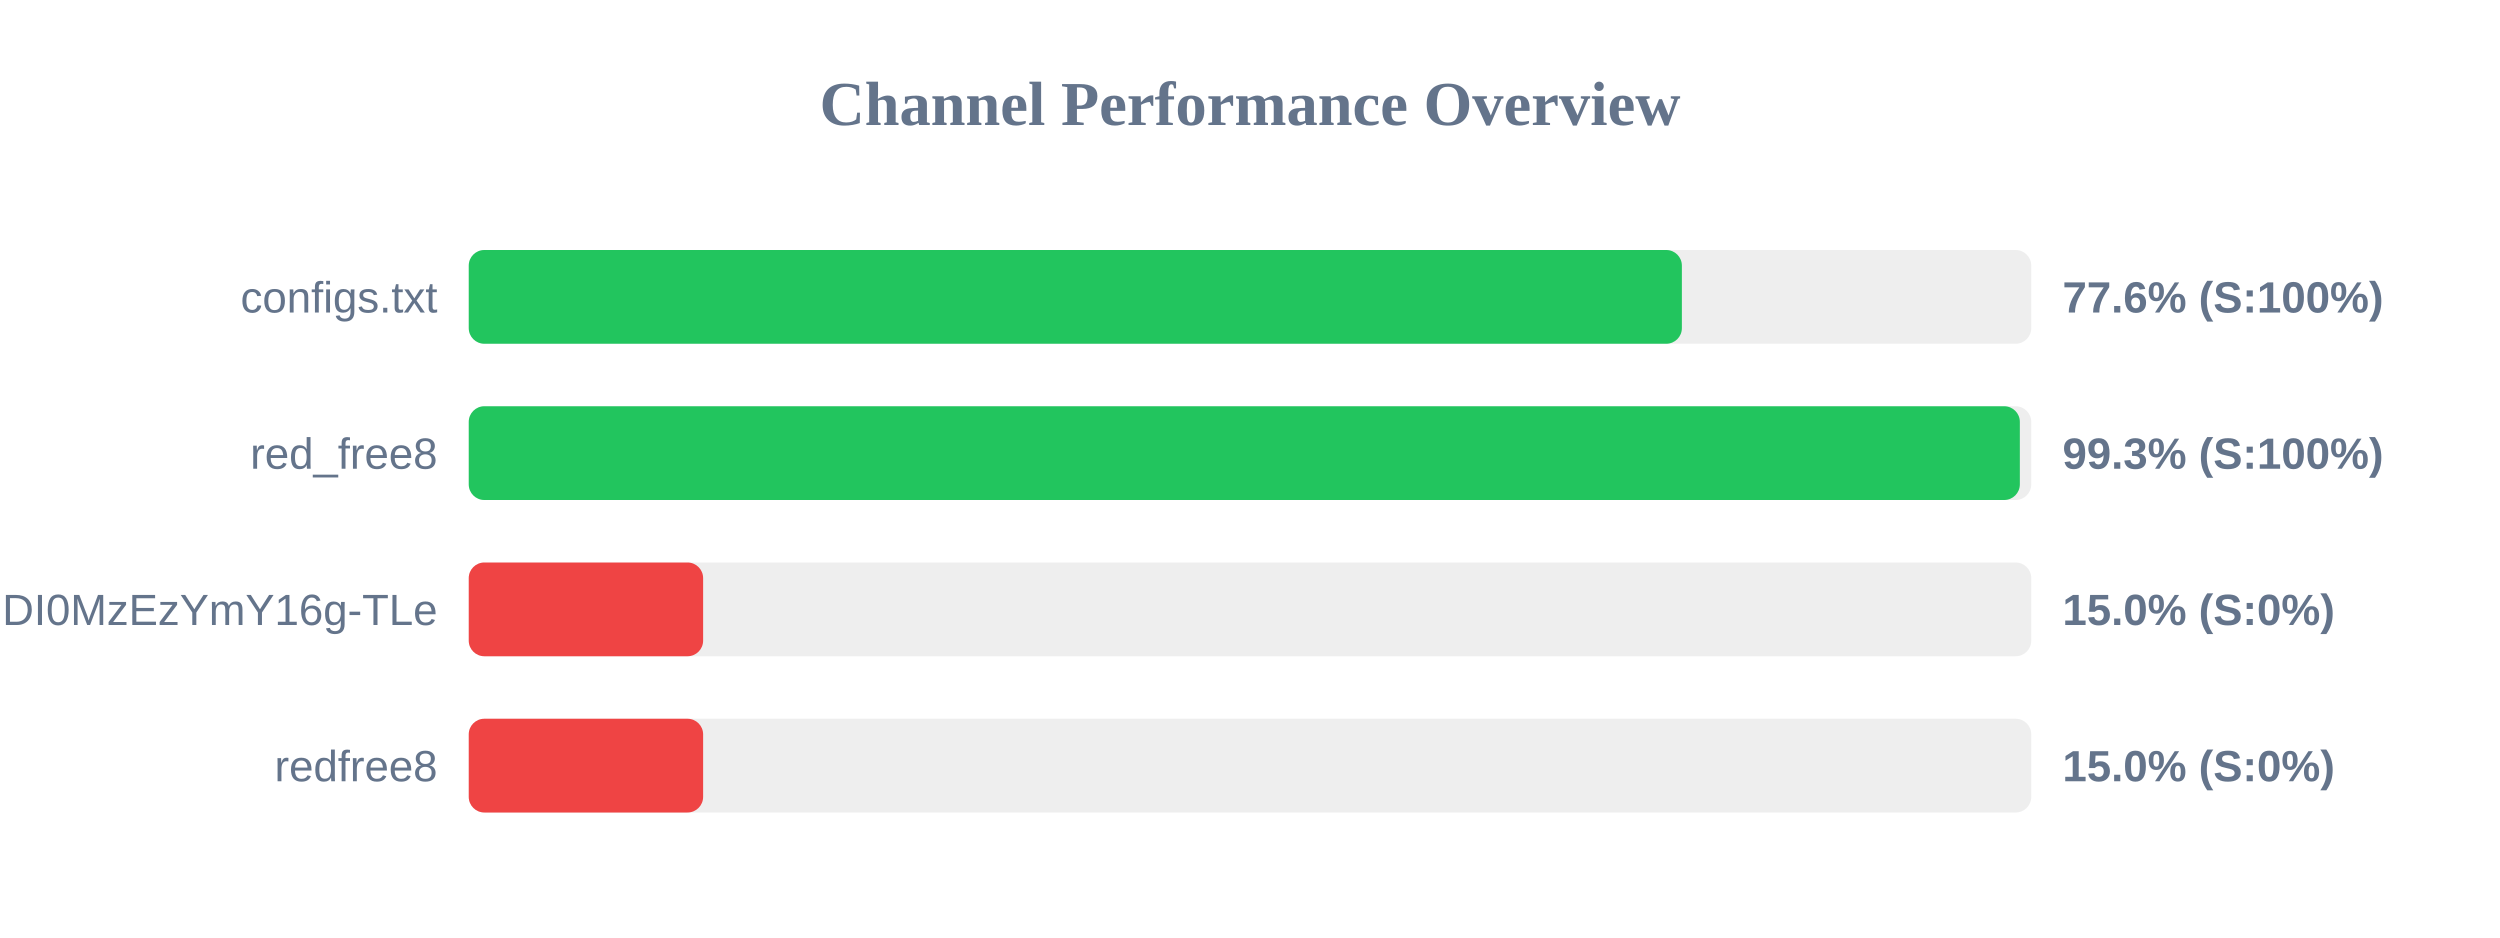
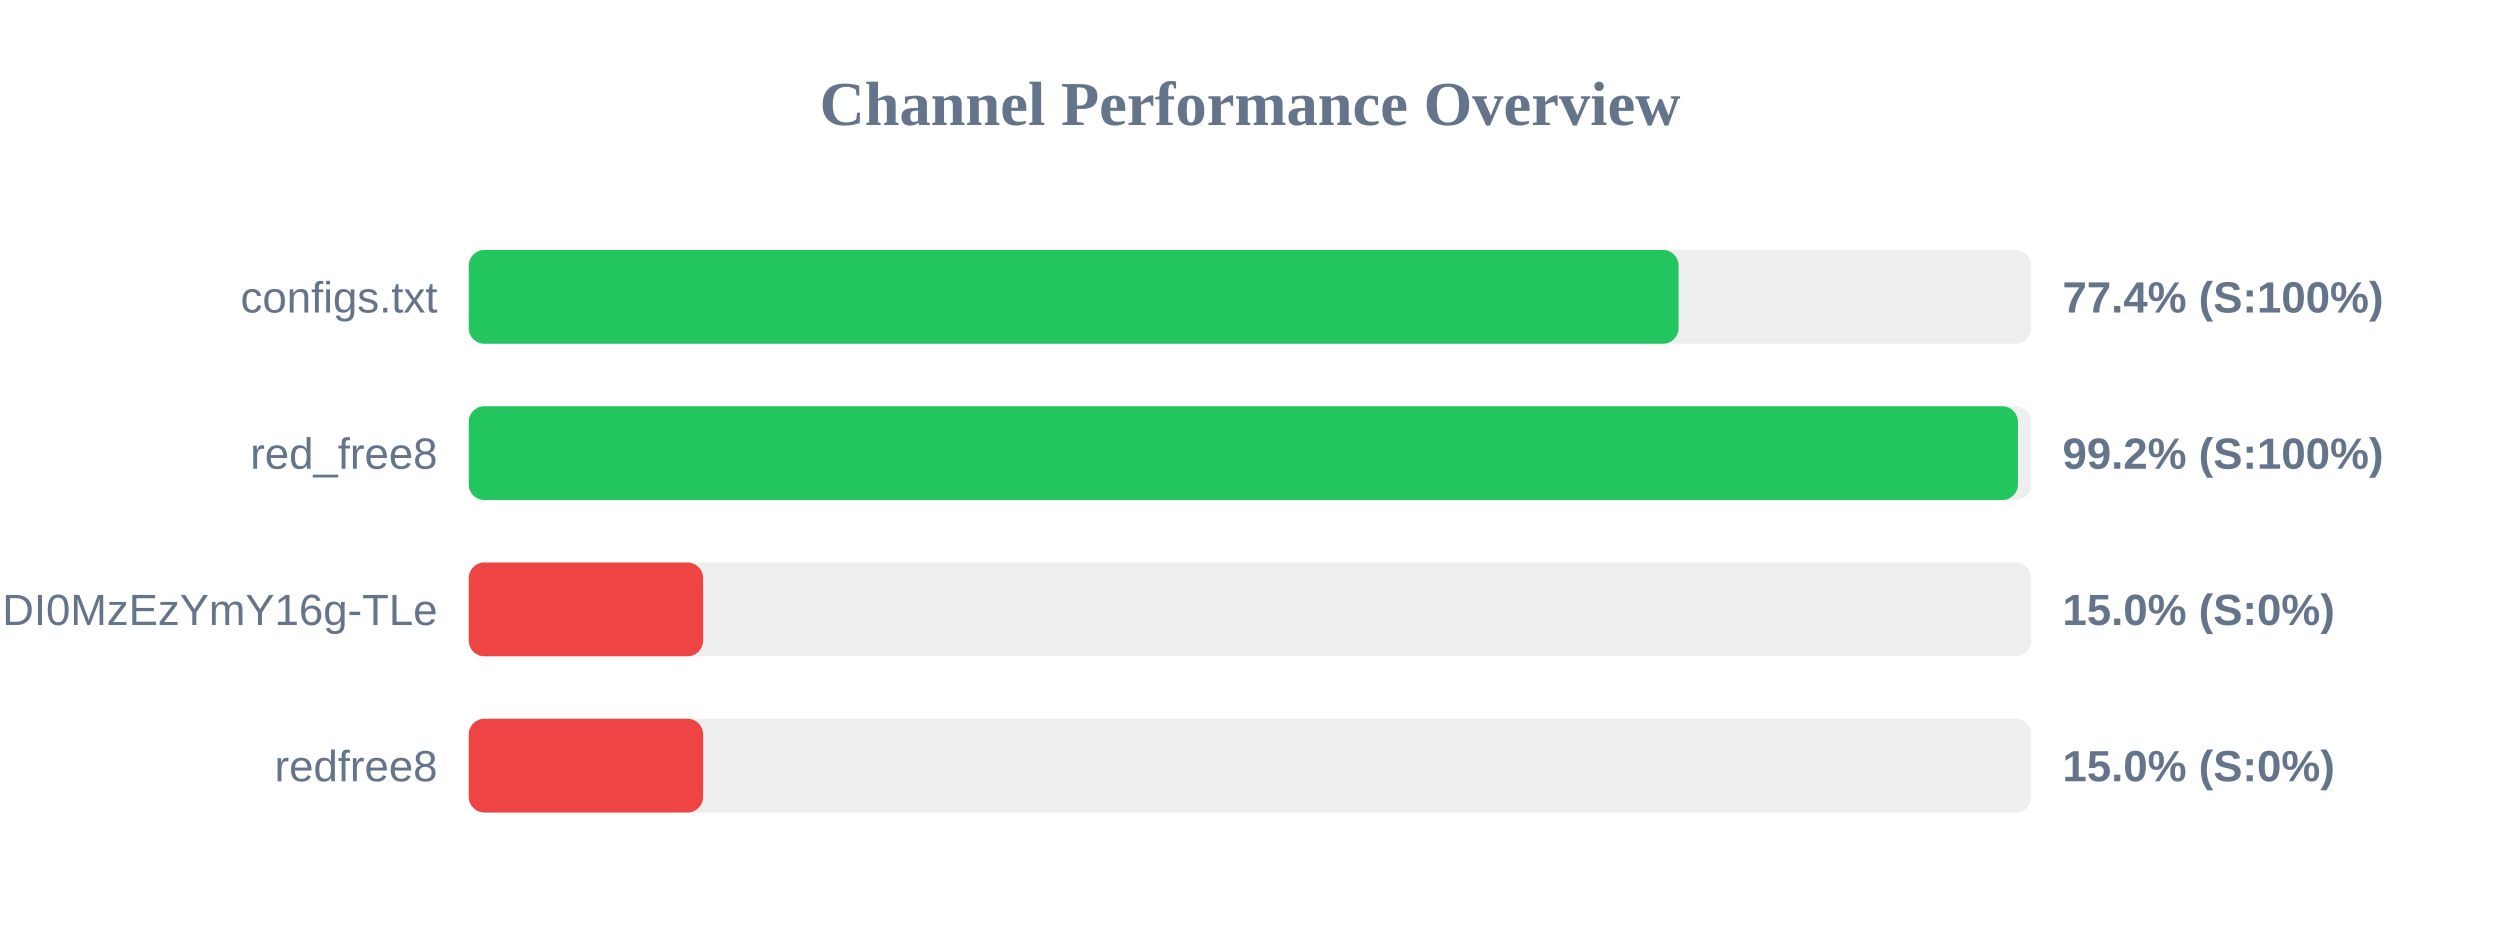
<svg xmlns="http://www.w3.org/2000/svg" width="800" height="300" version="1.1">
  <style>
        .row { font: 14px Arial; fill: #64748b; }
        .score { font: bold 14px Arial; fill: #64748b; }
    </style>
  <text x="400" y="40" text-anchor="middle" font-size="20px" font-weight="bold" fill="#64748b">Channel Performance Overview</text>
  <rect x="150" y="80" width="500" height="30" fill="#eee" rx="5" />
-   <rect x="150" y="80" width="388.2" height="30" fill="#22c55e" rx="5" />
+   <rect x="150" y="80" width="387.15" height="30" fill="#22c55e" rx="5" />
  <text x="140" y="100" text-anchor="end" class="row">configs.txt</text>
-   <text x="660" y="100" text-anchor="start" class="score">77.6% (S:100%)</text>
+   <text x="660" y="100" text-anchor="start" class="score">77.4% (S:100%)</text>
  <rect x="150" y="130" width="500" height="30" fill="#eee" rx="5" />
-   <rect x="150" y="130" width="496.35" height="30" fill="#22c55e" rx="5" />
+   <rect x="150" y="130" width="495.75" height="30" fill="#22c55e" rx="5" />
  <text x="140" y="150" text-anchor="end" class="row">red_free8</text>
-   <text x="660" y="150" text-anchor="start" class="score">99.3% (S:100%)</text>
+   <text x="660" y="150" text-anchor="start" class="score">99.2% (S:100%)</text>
  <rect x="150" y="180" width="500" height="30" fill="#eee" rx="5" />
  <rect x="150" y="180" width="75.0" height="30" fill="#ef4444" rx="5" />
  <text x="140" y="200" text-anchor="end" class="row">NjEzODY1NDgyOCwxNzQ1NDI0MzEzYmY16g-TLe</text>
  <text x="660" y="200" text-anchor="start" class="score">15.0% (S:0%)</text>
  <rect x="150" y="230" width="500" height="30" fill="#eee" rx="5" />
  <rect x="150" y="230" width="75.0" height="30" fill="#ef4444" rx="5" />
  <text x="140" y="250" text-anchor="end" class="row">redfree8</text>
  <text x="660" y="250" text-anchor="start" class="score">15.0% (S:0%)</text>
</svg>
